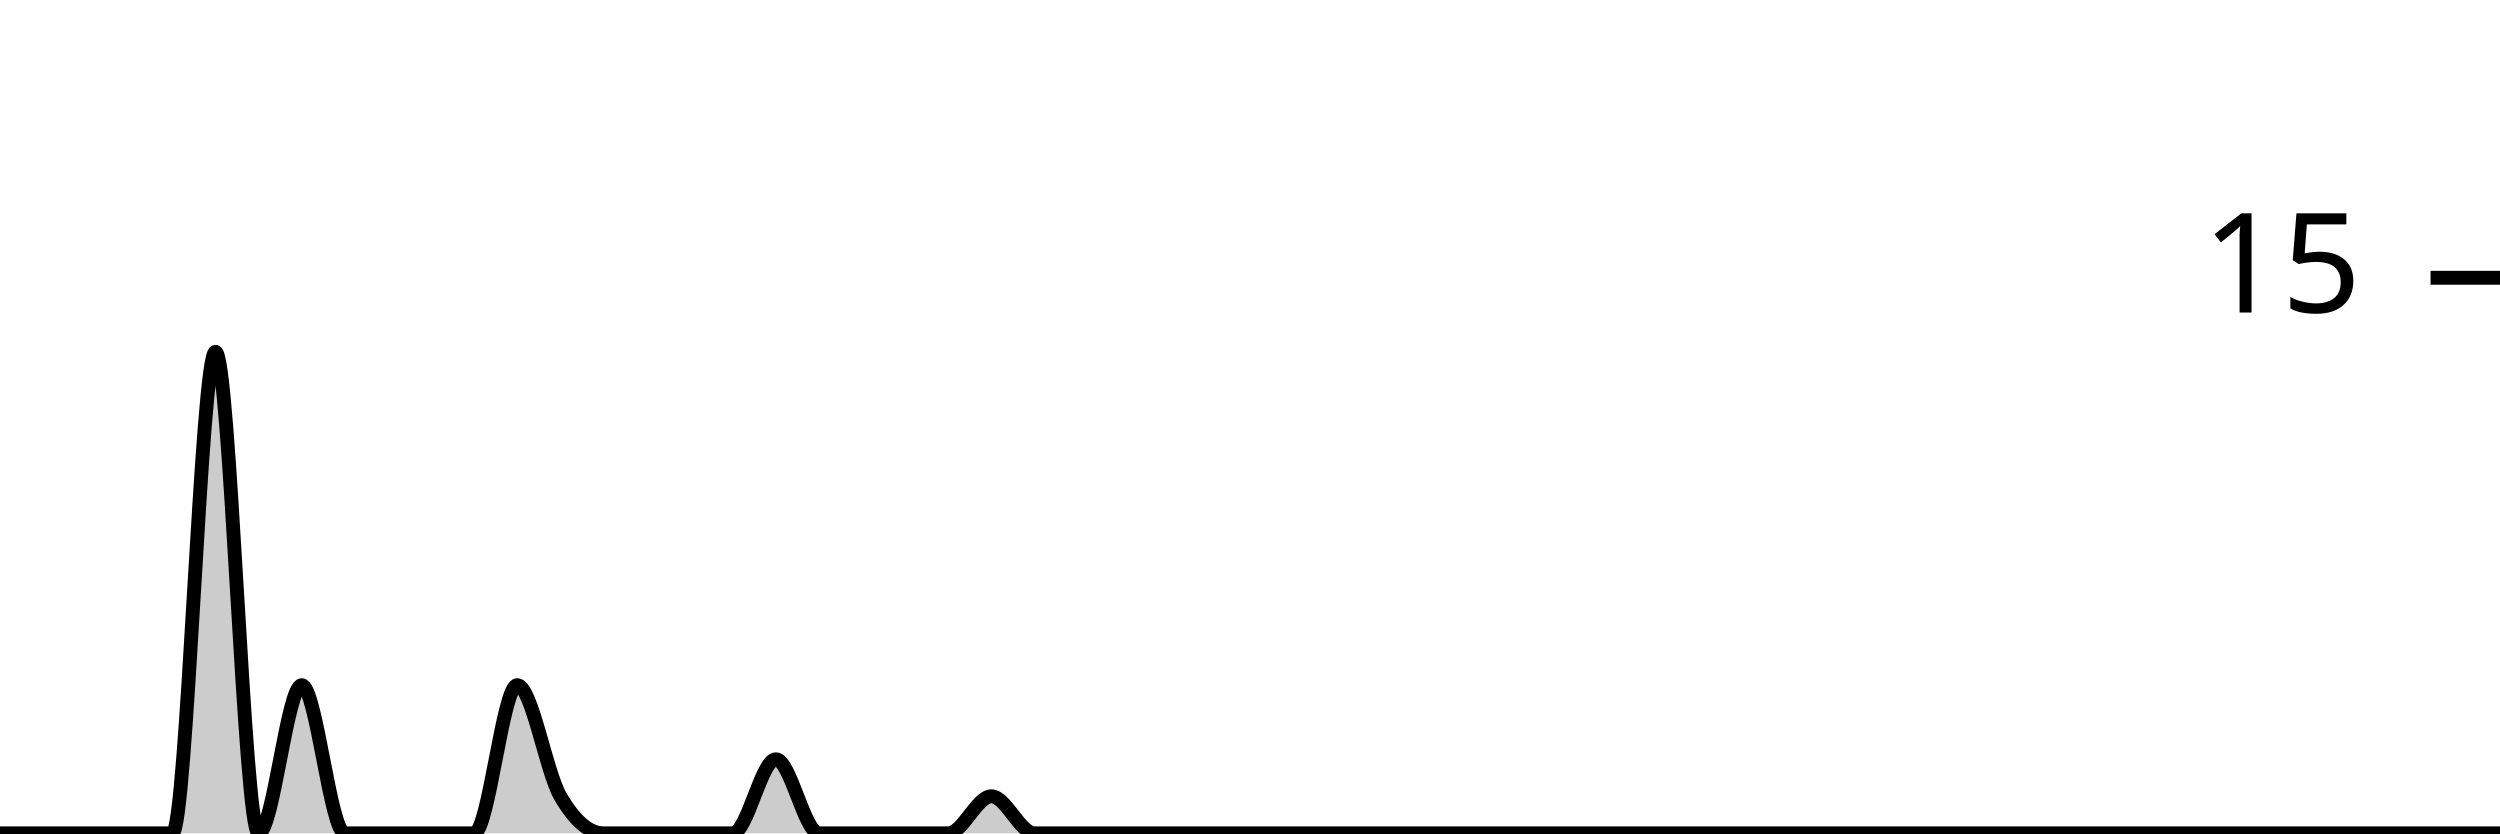
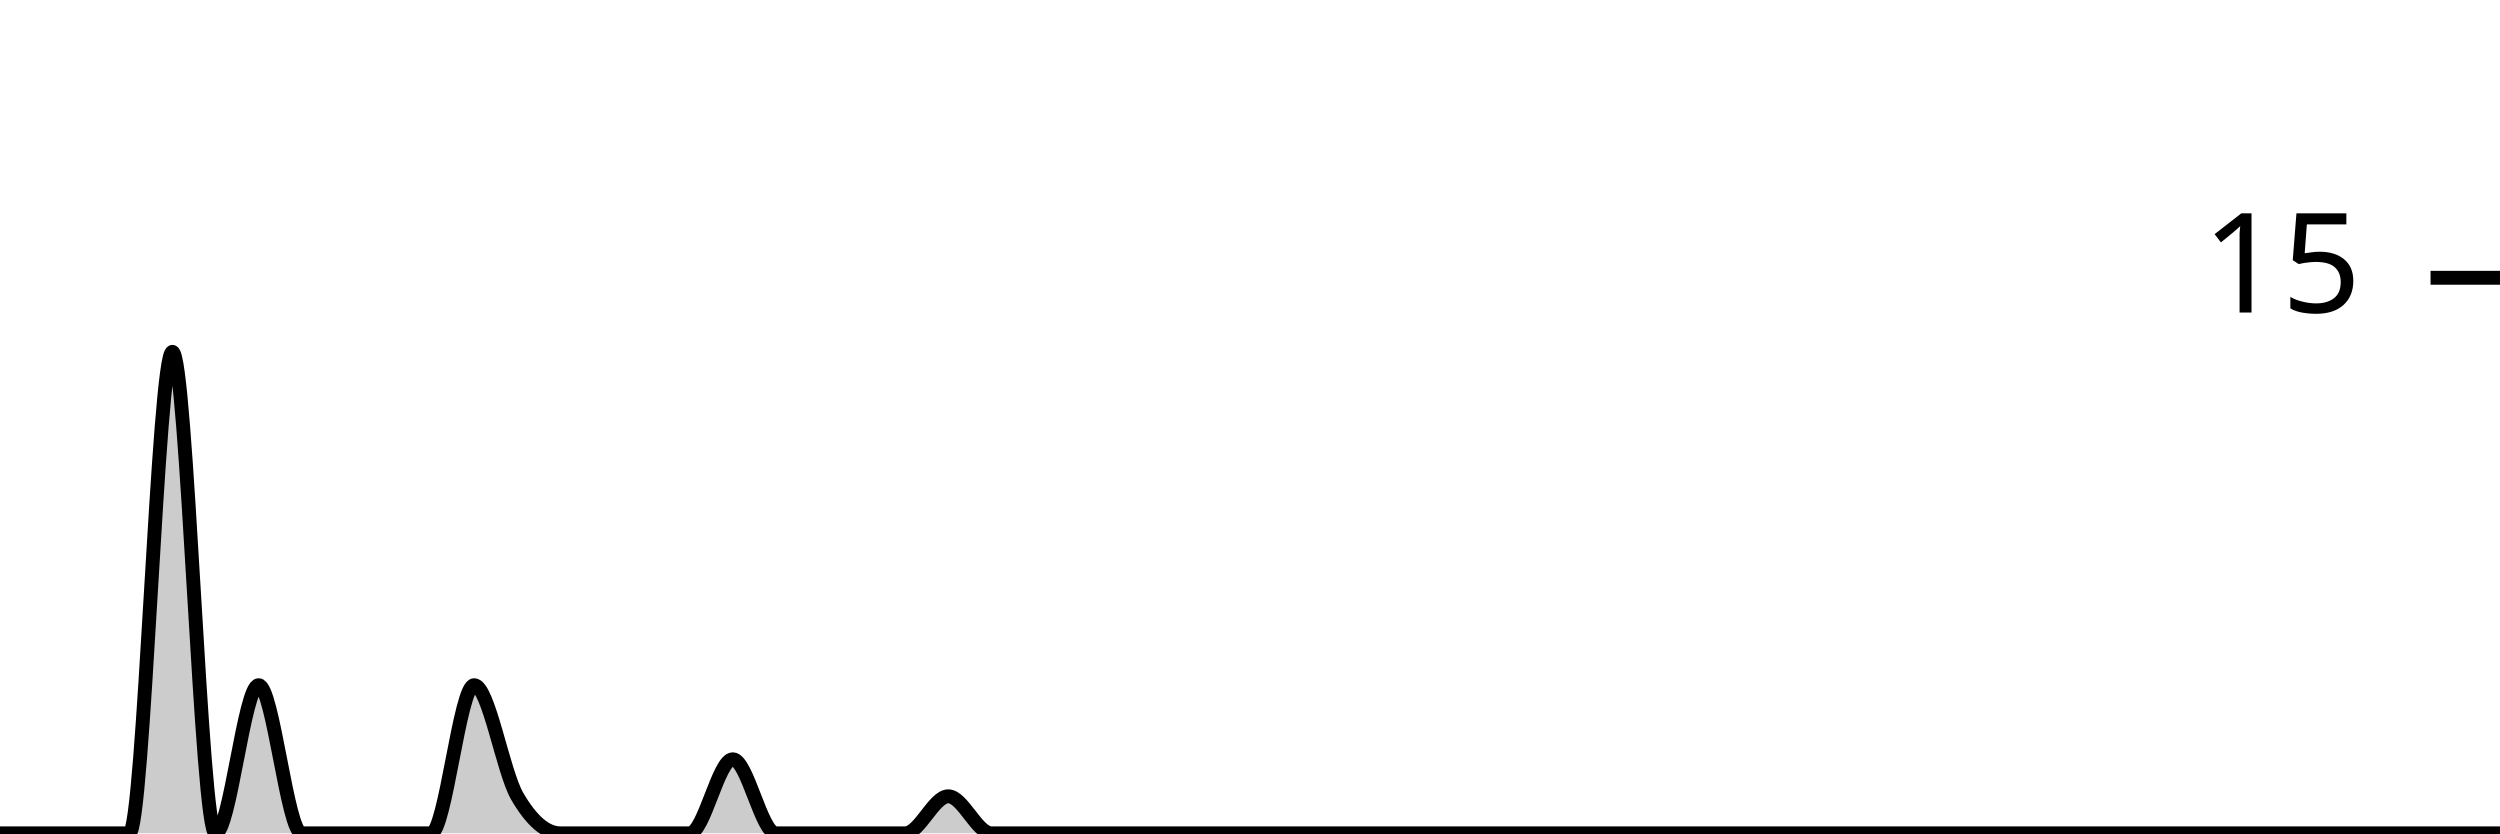
<svg xmlns="http://www.w3.org/2000/svg" viewBox="0 0 180 60">
  <g transform="translate(0,20)">
-     <path class="area" fill="rgba(0, 0, 0, 0.2)" d="M0,40C1.034,40,2.069,40,3.103,40C4.138,40,5.172,40,6.207,40C7.241,40,8.276,40,9.31,40C10.345,40,11.379,40,12.414,40C13.448,40,14.483,5.333,15.517,5.333C16.552,5.333,17.586,40,18.621,40C19.655,40,20.69,29.333,21.724,29.333C22.759,29.333,23.793,40,24.828,40C25.862,40,26.897,40,27.931,40C28.966,40,30,40,31.034,40C32.069,40,33.103,40,34.138,40C35.172,40,36.207,29.333,37.241,29.333C38.276,29.333,39.31,35.556,40.345,37.333C41.379,39.111,42.414,40,43.448,40C44.483,40,45.517,40,46.552,40C47.586,40,48.621,40,49.655,40C50.69,40,51.724,40,52.759,40C53.793,40,54.828,34.667,55.862,34.667C56.897,34.667,57.931,40,58.966,40C60,40,61.034,40,62.069,40C63.103,40,64.138,40,65.172,40C66.207,40,67.241,40,68.276,40C69.31,40,70.345,37.333,71.379,37.333C72.414,37.333,73.448,40,74.483,40C75.517,40,76.552,40,77.586,40C78.621,40,79.655,40,80.69,40C81.724,40,82.759,40,83.793,40C84.828,40,85.862,40,86.897,40C87.931,40,88.966,40,90,40C91.034,40,92.069,40,93.103,40C94.138,40,95.172,40,96.207,40C97.241,40,98.276,40,99.31,40C100.345,40,101.379,40,102.414,40C103.448,40,104.483,40,105.517,40C106.552,40,107.586,40,108.621,40C109.655,40,110.69,40,111.724,40C112.759,40,113.793,40,114.828,40C115.862,40,116.897,40,117.931,40C118.966,40,120,40,121.034,40C122.069,40,123.103,40,124.138,40C125.172,40,126.207,40,127.241,40C128.276,40,129.31,40,130.345,40C131.379,40,132.414,40,133.448,40C134.483,40,135.517,40,136.552,40C137.586,40,138.621,40,139.655,40C140.69,40,141.724,40,142.759,40C143.793,40,144.828,40,145.862,40C146.897,40,147.931,40,148.966,40C150,40,151.034,40,152.069,40C153.103,40,154.138,40,155.172,40C156.207,40,157.241,40,158.276,40C159.31,40,160.345,40,161.379,40C162.414,40,163.448,40,164.483,40C165.517,40,166.552,40,167.586,40C168.621,40,169.655,40,170.69,40C171.724,40,172.759,40,173.793,40C174.828,40,175.862,40,176.897,40C177.931,40,178.966,40,180,40L180,40C178.966,40,177.931,40,176.897,40C175.862,40,174.828,40,173.793,40C172.759,40,171.724,40,170.69,40C169.655,40,168.621,40,167.586,40C166.552,40,165.517,40,164.483,40C163.448,40,162.414,40,161.379,40C160.345,40,159.31,40,158.276,40C157.241,40,156.207,40,155.172,40C154.138,40,153.103,40,152.069,40C151.034,40,150,40,148.966,40C147.931,40,146.897,40,145.862,40C144.828,40,143.793,40,142.759,40C141.724,40,140.69,40,139.655,40C138.621,40,137.586,40,136.552,40C135.517,40,134.483,40,133.448,40C132.414,40,131.379,40,130.345,40C129.31,40,128.276,40,127.241,40C126.207,40,125.172,40,124.138,40C123.103,40,122.069,40,121.034,40C120,40,118.966,40,117.931,40C116.897,40,115.862,40,114.828,40C113.793,40,112.759,40,111.724,40C110.69,40,109.655,40,108.621,40C107.586,40,106.552,40,105.517,40C104.483,40,103.448,40,102.414,40C101.379,40,100.345,40,99.31,40C98.276,40,97.241,40,96.207,40C95.172,40,94.138,40,93.103,40C92.069,40,91.034,40,90,40C88.966,40,87.931,40,86.897,40C85.862,40,84.828,40,83.793,40C82.759,40,81.724,40,80.69,40C79.655,40,78.621,40,77.586,40C76.552,40,75.517,40,74.483,40C73.448,40,72.414,40,71.379,40C70.345,40,69.31,40,68.276,40C67.241,40,66.207,40,65.172,40C64.138,40,63.103,40,62.069,40C61.034,40,60,40,58.966,40C57.931,40,56.897,40,55.862,40C54.828,40,53.793,40,52.759,40C51.724,40,50.69,40,49.655,40C48.621,40,47.586,40,46.552,40C45.517,40,44.483,40,43.448,40C42.414,40,41.379,40,40.345,40C39.31,40,38.276,40,37.241,40C36.207,40,35.172,40,34.138,40C33.103,40,32.069,40,31.034,40C30,40,28.966,40,27.931,40C26.897,40,25.862,40,24.828,40C23.793,40,22.759,40,21.724,40C20.69,40,19.655,40,18.621,40C17.586,40,16.552,40,15.517,40C14.483,40,13.448,40,12.414,40C11.379,40,10.345,40,9.31,40C8.276,40,7.241,40,6.207,40C5.172,40,4.138,40,3.103,40C2.069,40,1.034,40,0,40Z" />
-     <path class="line" stroke="black" fill="none" d="M0,40C1.034,40,2.069,40,3.103,40C4.138,40,5.172,40,6.207,40C7.241,40,8.276,40,9.31,40C10.345,40,11.379,40,12.414,40C13.448,40,14.483,5.333,15.517,5.333C16.552,5.333,17.586,40,18.621,40C19.655,40,20.69,29.333,21.724,29.333C22.759,29.333,23.793,40,24.828,40C25.862,40,26.897,40,27.931,40C28.966,40,30,40,31.034,40C32.069,40,33.103,40,34.138,40C35.172,40,36.207,29.333,37.241,29.333C38.276,29.333,39.31,35.556,40.345,37.333C41.379,39.111,42.414,40,43.448,40C44.483,40,45.517,40,46.552,40C47.586,40,48.621,40,49.655,40C50.69,40,51.724,40,52.759,40C53.793,40,54.828,34.667,55.862,34.667C56.897,34.667,57.931,40,58.966,40C60,40,61.034,40,62.069,40C63.103,40,64.138,40,65.172,40C66.207,40,67.241,40,68.276,40C69.31,40,70.345,37.333,71.379,37.333C72.414,37.333,73.448,40,74.483,40C75.517,40,76.552,40,77.586,40C78.621,40,79.655,40,80.69,40C81.724,40,82.759,40,83.793,40C84.828,40,85.862,40,86.897,40C87.931,40,88.966,40,90,40C91.034,40,92.069,40,93.103,40C94.138,40,95.172,40,96.207,40C97.241,40,98.276,40,99.31,40C100.345,40,101.379,40,102.414,40C103.448,40,104.483,40,105.517,40C106.552,40,107.586,40,108.621,40C109.655,40,110.69,40,111.724,40C112.759,40,113.793,40,114.828,40C115.862,40,116.897,40,117.931,40C118.966,40,120,40,121.034,40C122.069,40,123.103,40,124.138,40C125.172,40,126.207,40,127.241,40C128.276,40,129.31,40,130.345,40C131.379,40,132.414,40,133.448,40C134.483,40,135.517,40,136.552,40C137.586,40,138.621,40,139.655,40C140.69,40,141.724,40,142.759,40C143.793,40,144.828,40,145.862,40C146.897,40,147.931,40,148.966,40C150,40,151.034,40,152.069,40C153.103,40,154.138,40,155.172,40C156.207,40,157.241,40,158.276,40C159.31,40,160.345,40,161.379,40C162.414,40,163.448,40,164.483,40C165.517,40,166.552,40,167.586,40C168.621,40,169.655,40,170.69,40C171.724,40,172.759,40,173.793,40C174.828,40,175.862,40,176.897,40C177.931,40,178.966,40,180,40" />
+     <path class="area" fill="rgba(0, 0, 0, 0.2)" d="M0,40C1.034,40,2.069,40,3.103,40C4.138,40,5.172,40,6.207,40C7.241,40,8.276,40,9.31,40C10.345,40,11.379,5.333,12.414,5.333C13.448,5.333,14.483,40,15.517,40C16.552,40,17.586,29.333,18.621,29.333C19.655,29.333,20.69,40,21.724,40C22.759,40,23.793,40,24.828,40C25.862,40,26.897,40,27.931,40C28.966,40,30,40,31.034,40C32.069,40,33.103,29.333,34.138,29.333C35.172,29.333,36.207,35.556,37.241,37.333C38.276,39.111,39.31,40,40.345,40C41.379,40,42.414,40,43.448,40C44.483,40,45.517,40,46.552,40C47.586,40,48.621,40,49.655,40C50.69,40,51.724,34.667,52.759,34.667C53.793,34.667,54.828,40,55.862,40C56.897,40,57.931,40,58.966,40C60,40,61.034,40,62.069,40C63.103,40,64.138,40,65.172,40C66.207,40,67.241,37.333,68.276,37.333C69.31,37.333,70.345,40,71.379,40C72.414,40,73.448,40,74.483,40C75.517,40,76.552,40,77.586,40C78.621,40,79.655,40,80.69,40C81.724,40,82.759,40,83.793,40C84.828,40,85.862,40,86.897,40C87.931,40,88.966,40,90,40C91.034,40,92.069,40,93.103,40C94.138,40,95.172,40,96.207,40C97.241,40,98.276,40,99.31,40C100.345,40,101.379,40,102.414,40C103.448,40,104.483,40,105.517,40C106.552,40,107.586,40,108.621,40C109.655,40,110.69,40,111.724,40C112.759,40,113.793,40,114.828,40C115.862,40,116.897,40,117.931,40C118.966,40,120,40,121.034,40C122.069,40,123.103,40,124.138,40C125.172,40,126.207,40,127.241,40C128.276,40,129.31,40,130.345,40C131.379,40,132.414,40,133.448,40C134.483,40,135.517,40,136.552,40C137.586,40,138.621,40,139.655,40C140.69,40,141.724,40,142.759,40C143.793,40,144.828,40,145.862,40C146.897,40,147.931,40,148.966,40C150,40,151.034,40,152.069,40C153.103,40,154.138,40,155.172,40C156.207,40,157.241,40,158.276,40C159.31,40,160.345,40,161.379,40C162.414,40,163.448,40,164.483,40C165.517,40,166.552,40,167.586,40C168.621,40,169.655,40,170.69,40C171.724,40,172.759,40,173.793,40C174.828,40,175.862,40,176.897,40C177.931,40,178.966,40,180,40L180,40C178.966,40,177.931,40,176.897,40C175.862,40,174.828,40,173.793,40C172.759,40,171.724,40,170.69,40C169.655,40,168.621,40,167.586,40C166.552,40,165.517,40,164.483,40C163.448,40,162.414,40,161.379,40C160.345,40,159.31,40,158.276,40C157.241,40,156.207,40,155.172,40C154.138,40,153.103,40,152.069,40C151.034,40,150,40,148.966,40C147.931,40,146.897,40,145.862,40C144.828,40,143.793,40,142.759,40C141.724,40,140.69,40,139.655,40C138.621,40,137.586,40,136.552,40C135.517,40,134.483,40,133.448,40C132.414,40,131.379,40,130.345,40C129.31,40,128.276,40,127.241,40C126.207,40,125.172,40,124.138,40C123.103,40,122.069,40,121.034,40C120,40,118.966,40,117.931,40C116.897,40,115.862,40,114.828,40C113.793,40,112.759,40,111.724,40C110.69,40,109.655,40,108.621,40C107.586,40,106.552,40,105.517,40C104.483,40,103.448,40,102.414,40C101.379,40,100.345,40,99.31,40C98.276,40,97.241,40,96.207,40C95.172,40,94.138,40,93.103,40C92.069,40,91.034,40,90,40C88.966,40,87.931,40,86.897,40C85.862,40,84.828,40,83.793,40C82.759,40,81.724,40,80.69,40C79.655,40,78.621,40,77.586,40C76.552,40,75.517,40,74.483,40C73.448,40,72.414,40,71.379,40C70.345,40,69.31,40,68.276,40C67.241,40,66.207,40,65.172,40C64.138,40,63.103,40,62.069,40C61.034,40,60,40,58.966,40C57.931,40,56.897,40,55.862,40C54.828,40,53.793,40,52.759,40C51.724,40,50.69,40,49.655,40C48.621,40,47.586,40,46.552,40C45.517,40,44.483,40,43.448,40C42.414,40,41.379,40,40.345,40C39.31,40,38.276,40,37.241,40C36.207,40,35.172,40,34.138,40C33.103,40,32.069,40,31.034,40C30,40,28.966,40,27.931,40C26.897,40,25.862,40,24.828,40C23.793,40,22.759,40,21.724,40C20.69,40,19.655,40,18.621,40C17.586,40,16.552,40,15.517,40C14.483,40,13.448,40,12.414,40C11.379,40,10.345,40,9.31,40C8.276,40,7.241,40,6.207,40C5.172,40,4.138,40,3.103,40C2.069,40,1.034,40,0,40Z" />
+     <path class="line" stroke="black" fill="none" d="M0,40C1.034,40,2.069,40,3.103,40C4.138,40,5.172,40,6.207,40C7.241,40,8.276,40,9.31,40C10.345,40,11.379,5.333,12.414,5.333C13.448,5.333,14.483,40,15.517,40C16.552,40,17.586,29.333,18.621,29.333C19.655,29.333,20.69,40,21.724,40C22.759,40,23.793,40,24.828,40C25.862,40,26.897,40,27.931,40C28.966,40,30,40,31.034,40C32.069,40,33.103,29.333,34.138,29.333C35.172,29.333,36.207,35.556,37.241,37.333C38.276,39.111,39.31,40,40.345,40C41.379,40,42.414,40,43.448,40C44.483,40,45.517,40,46.552,40C47.586,40,48.621,40,49.655,40C50.69,40,51.724,34.667,52.759,34.667C53.793,34.667,54.828,40,55.862,40C56.897,40,57.931,40,58.966,40C60,40,61.034,40,62.069,40C63.103,40,64.138,40,65.172,40C66.207,40,67.241,37.333,68.276,37.333C69.31,37.333,70.345,40,71.379,40C72.414,40,73.448,40,74.483,40C75.517,40,76.552,40,77.586,40C78.621,40,79.655,40,80.69,40C81.724,40,82.759,40,83.793,40C84.828,40,85.862,40,86.897,40C87.931,40,88.966,40,90,40C91.034,40,92.069,40,93.103,40C94.138,40,95.172,40,96.207,40C97.241,40,98.276,40,99.31,40C100.345,40,101.379,40,102.414,40C103.448,40,104.483,40,105.517,40C106.552,40,107.586,40,108.621,40C109.655,40,110.69,40,111.724,40C112.759,40,113.793,40,114.828,40C115.862,40,116.897,40,117.931,40C118.966,40,120,40,121.034,40C122.069,40,123.103,40,124.138,40C125.172,40,126.207,40,127.241,40C128.276,40,129.31,40,130.345,40C131.379,40,132.414,40,133.448,40C134.483,40,135.517,40,136.552,40C137.586,40,138.621,40,139.655,40C140.69,40,141.724,40,142.759,40C143.793,40,144.828,40,145.862,40C146.897,40,147.931,40,148.966,40C150,40,151.034,40,152.069,40C153.103,40,154.138,40,155.172,40C156.207,40,157.241,40,158.276,40C159.31,40,160.345,40,161.379,40C162.414,40,163.448,40,164.483,40C165.517,40,166.552,40,167.586,40C168.621,40,169.655,40,170.69,40C171.724,40,172.759,40,173.793,40C174.828,40,175.862,40,176.897,40C177.931,40,178.966,40,180,40" />
    <path class="axis-ceiling" stroke-width="1" stroke="black" fill="none" d="M175,0L180,0" />
    <text class="axis-ceiling-label" font-family="sans-serif" text-anchor="end" font-size="10px" x="170" y="2.5">15</text>
  </g>
</svg>
